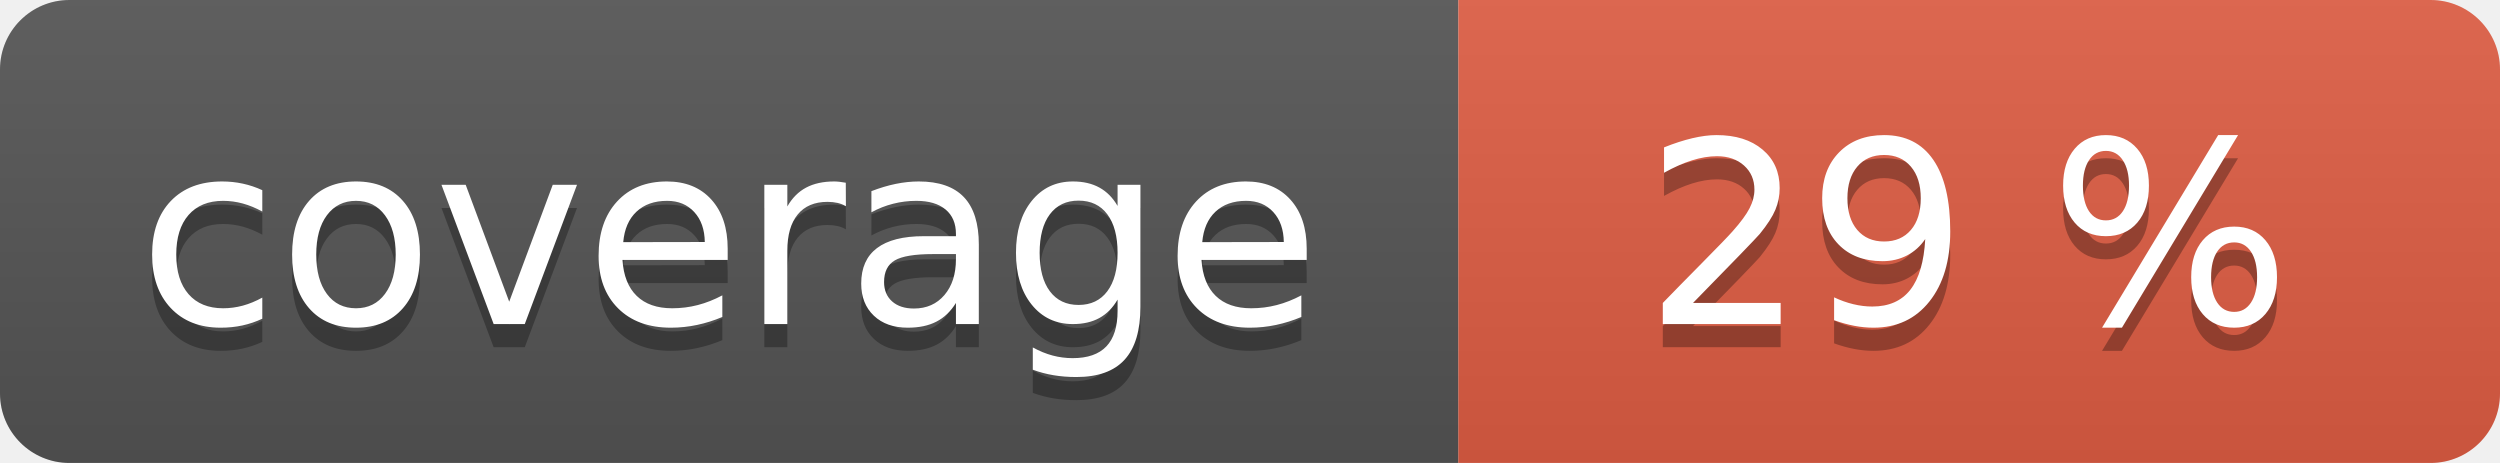
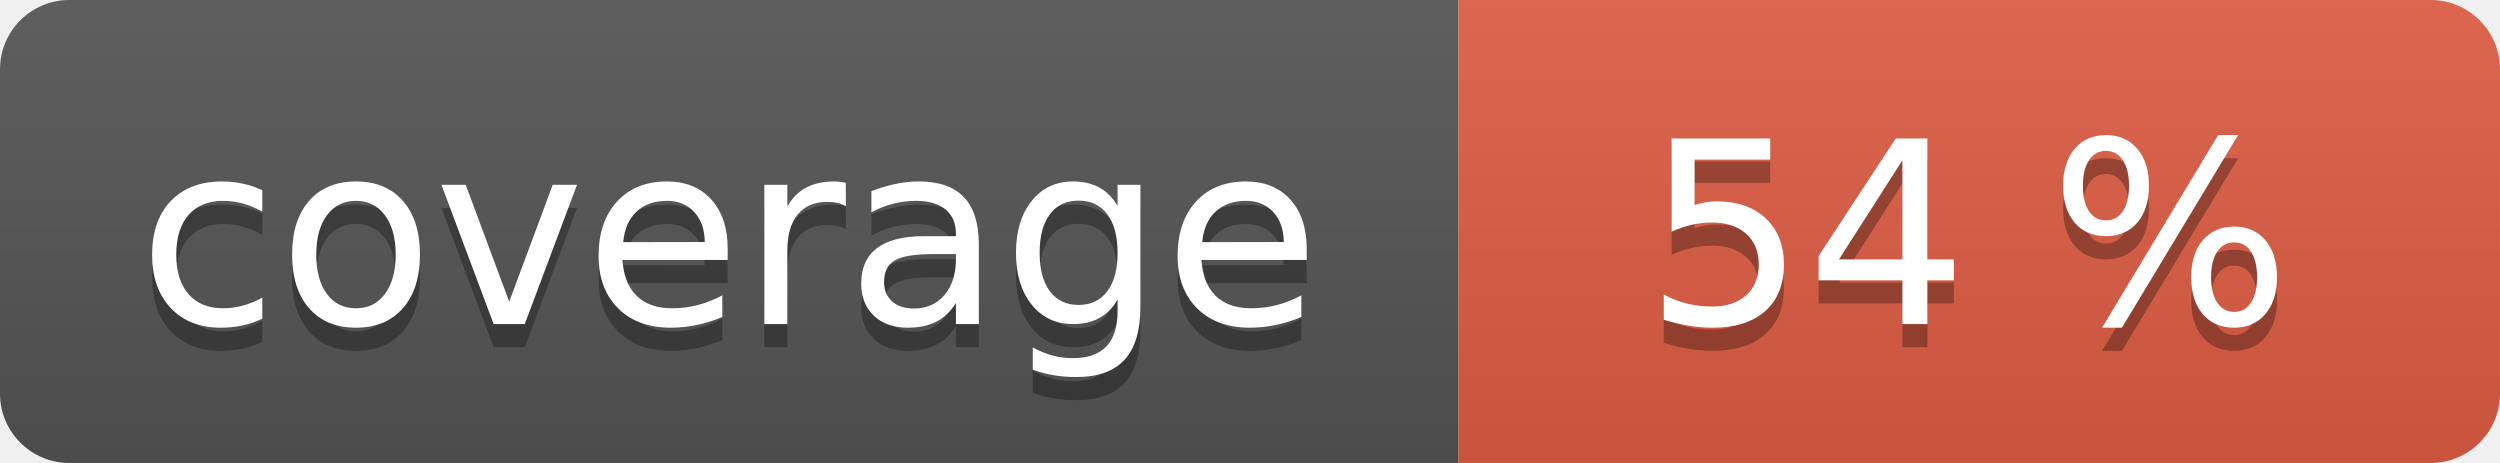
<svg xmlns="http://www.w3.org/2000/svg" width="108" height="20" role="img">
  <linearGradient id="s" x2="0" y2="100%">
    <stop offset="0" stop-color="#bbb" stop-opacity=".1" />
    <stop offset="1" stop-opacity=".1" />
  </linearGradient>
  <clipPath id="r">
    <rect width="108" height="20" rx="3" fill="#fff" />
  </clipPath>
  <g clip-path="url(#r)">
    <rect width="63" height="20" fill="#555" />
    <rect x="63" width="45" height="20" fill="#e05d44" />
    <rect width="108" height="20" fill="url(#s)" />
  </g>
  <g fill="#fff" text-anchor="middle" font-family="Verdana,Geneva,DejaVu Sans,sans-serif" text-rendering="geometricPrecision" font-size="110">
    <text aria-hidden="true" x="315" y="150" fill="#010101" fill-opacity=".3" transform="scale(.1)" textLength="530">coverage</text>
    <text x="315" y="140" transform="scale(.1)" fill="#fff" textLength="530">coverage</text>
-     <text aria-hidden="true" x="850" y="150" fill="#010101" fill-opacity=".3" transform="scale(.1)" textLength="350">29 %</text>
-     <text x="850" y="140" transform="scale(.1)" fill="#fff" textLength="350">29 %</text>
+     <text aria-hidden="true" x="850" y="150" fill="#010101" fill-opacity=".3" transform="scale(.1)" textLength="350">54 %</text>
+     <text x="850" y="140" transform="scale(.1)" fill="#fff" textLength="350">54 %</text>
  </g>
</svg>
